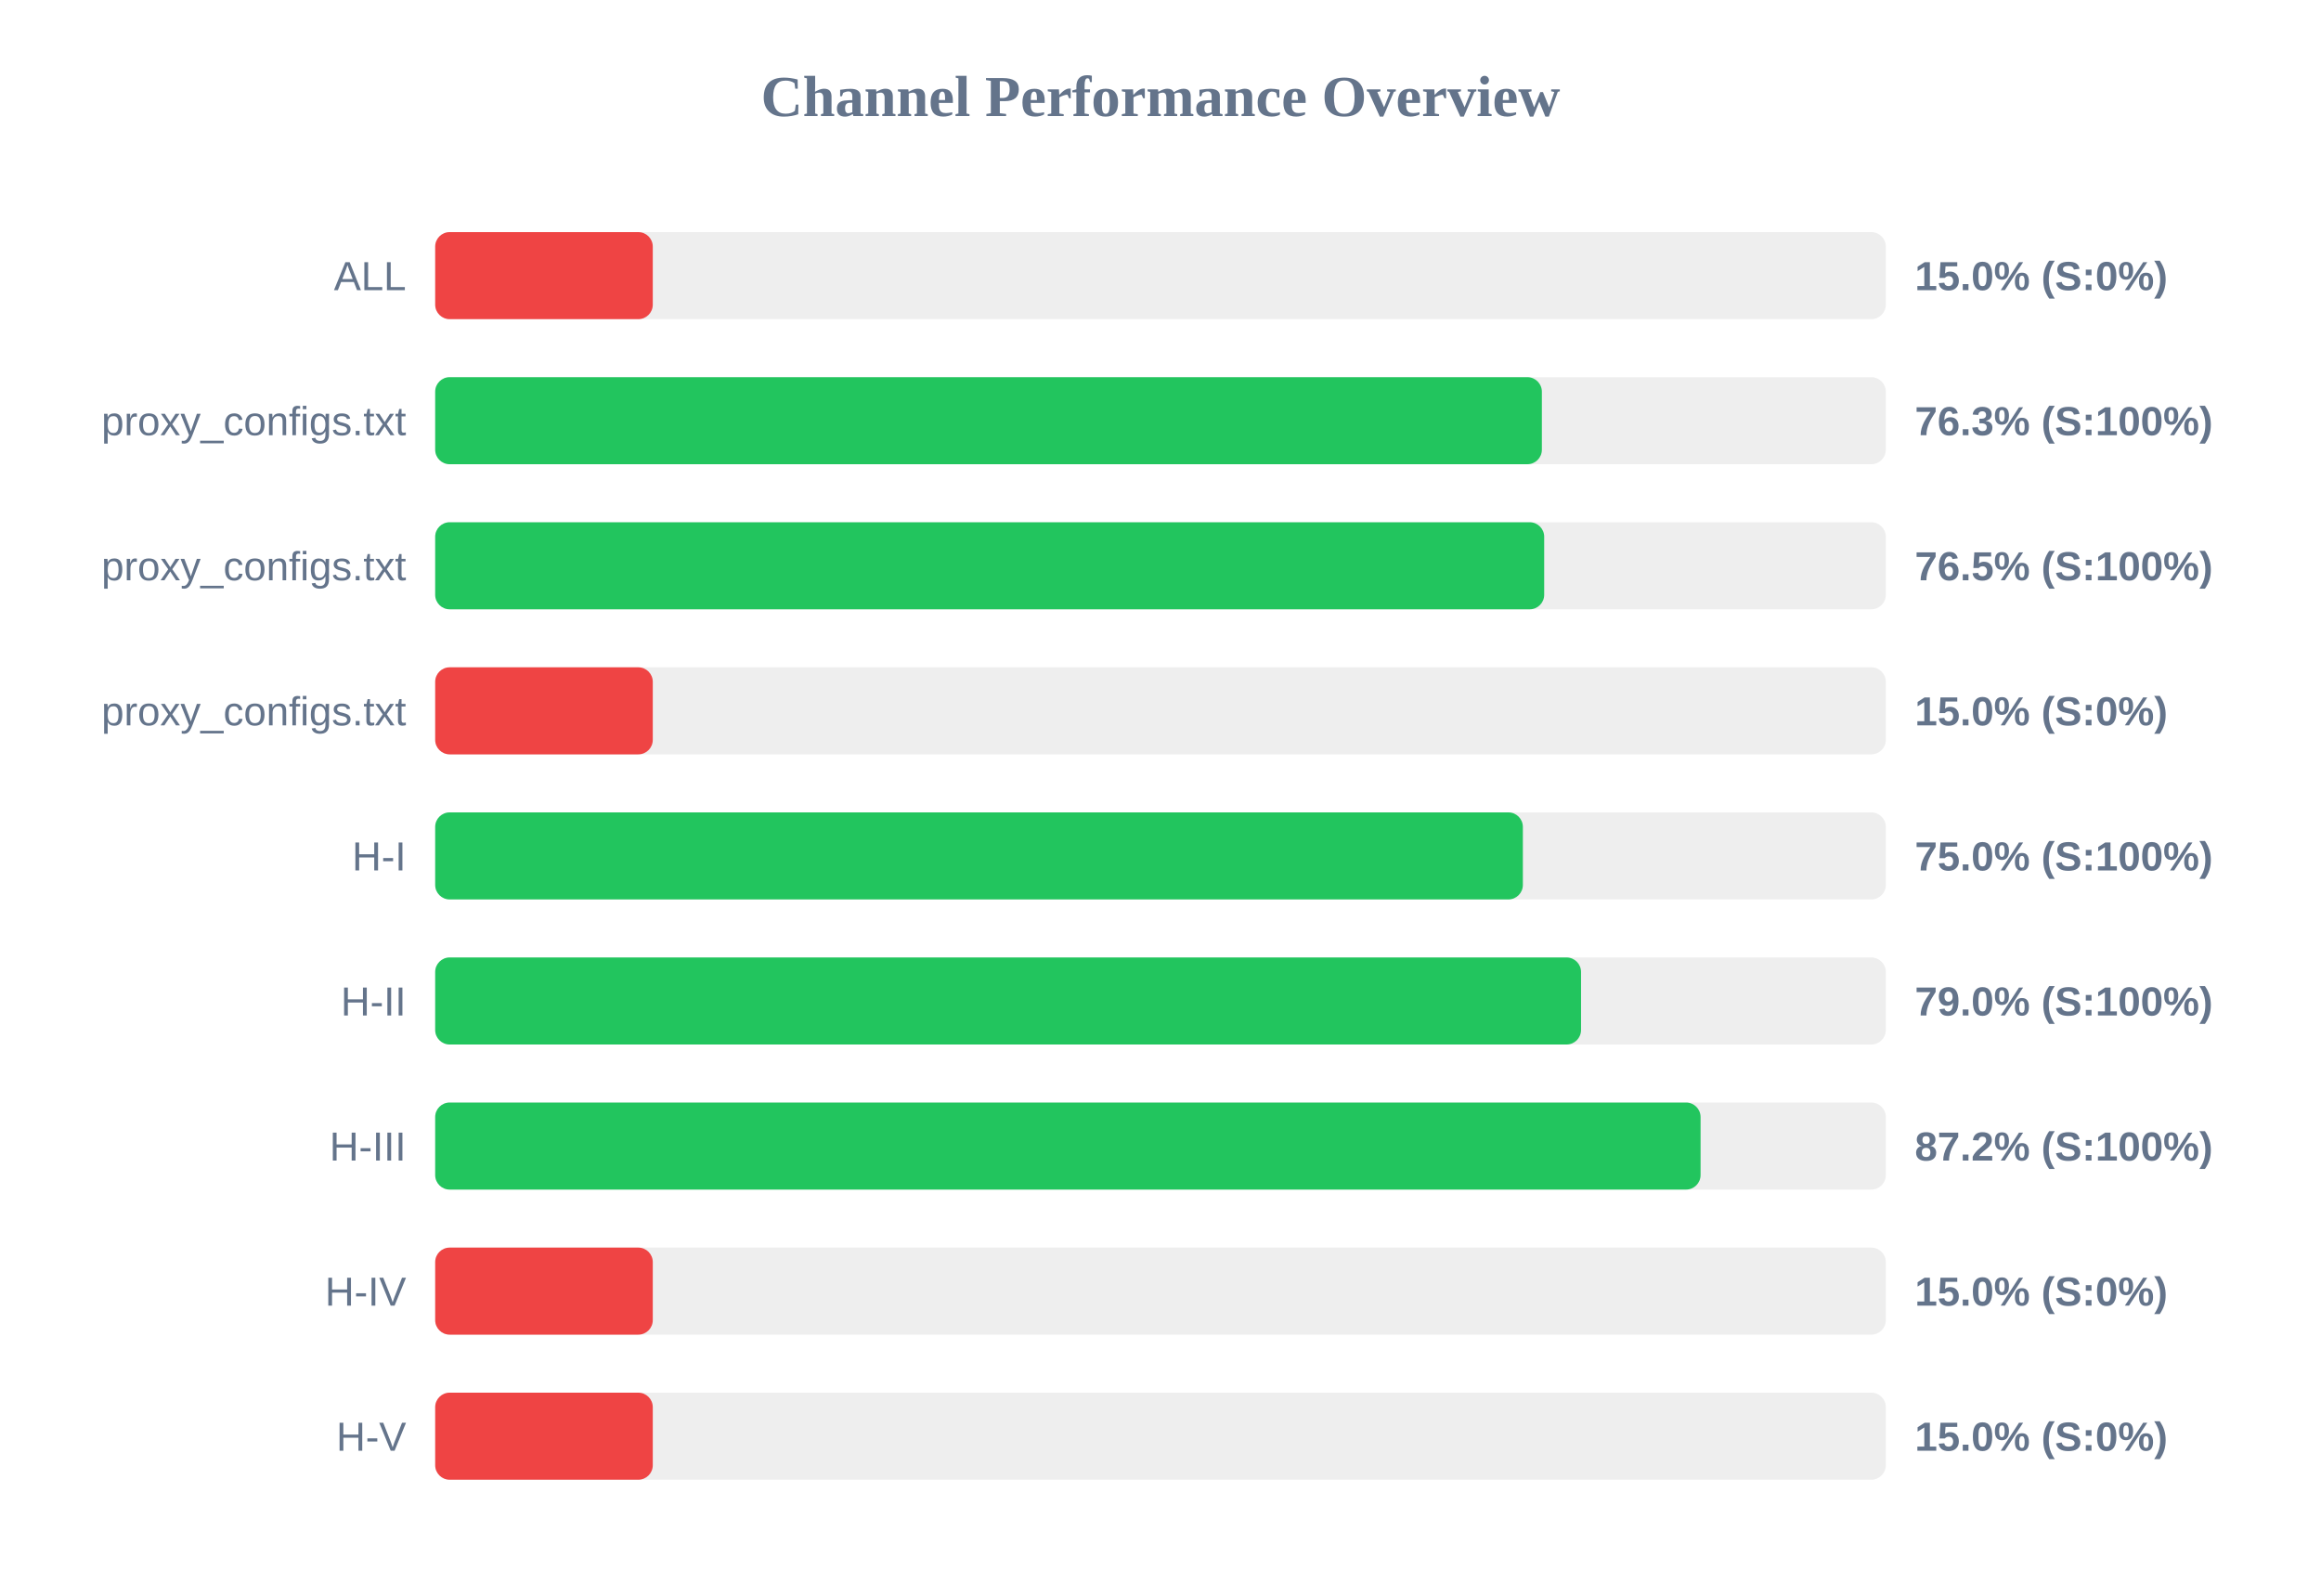
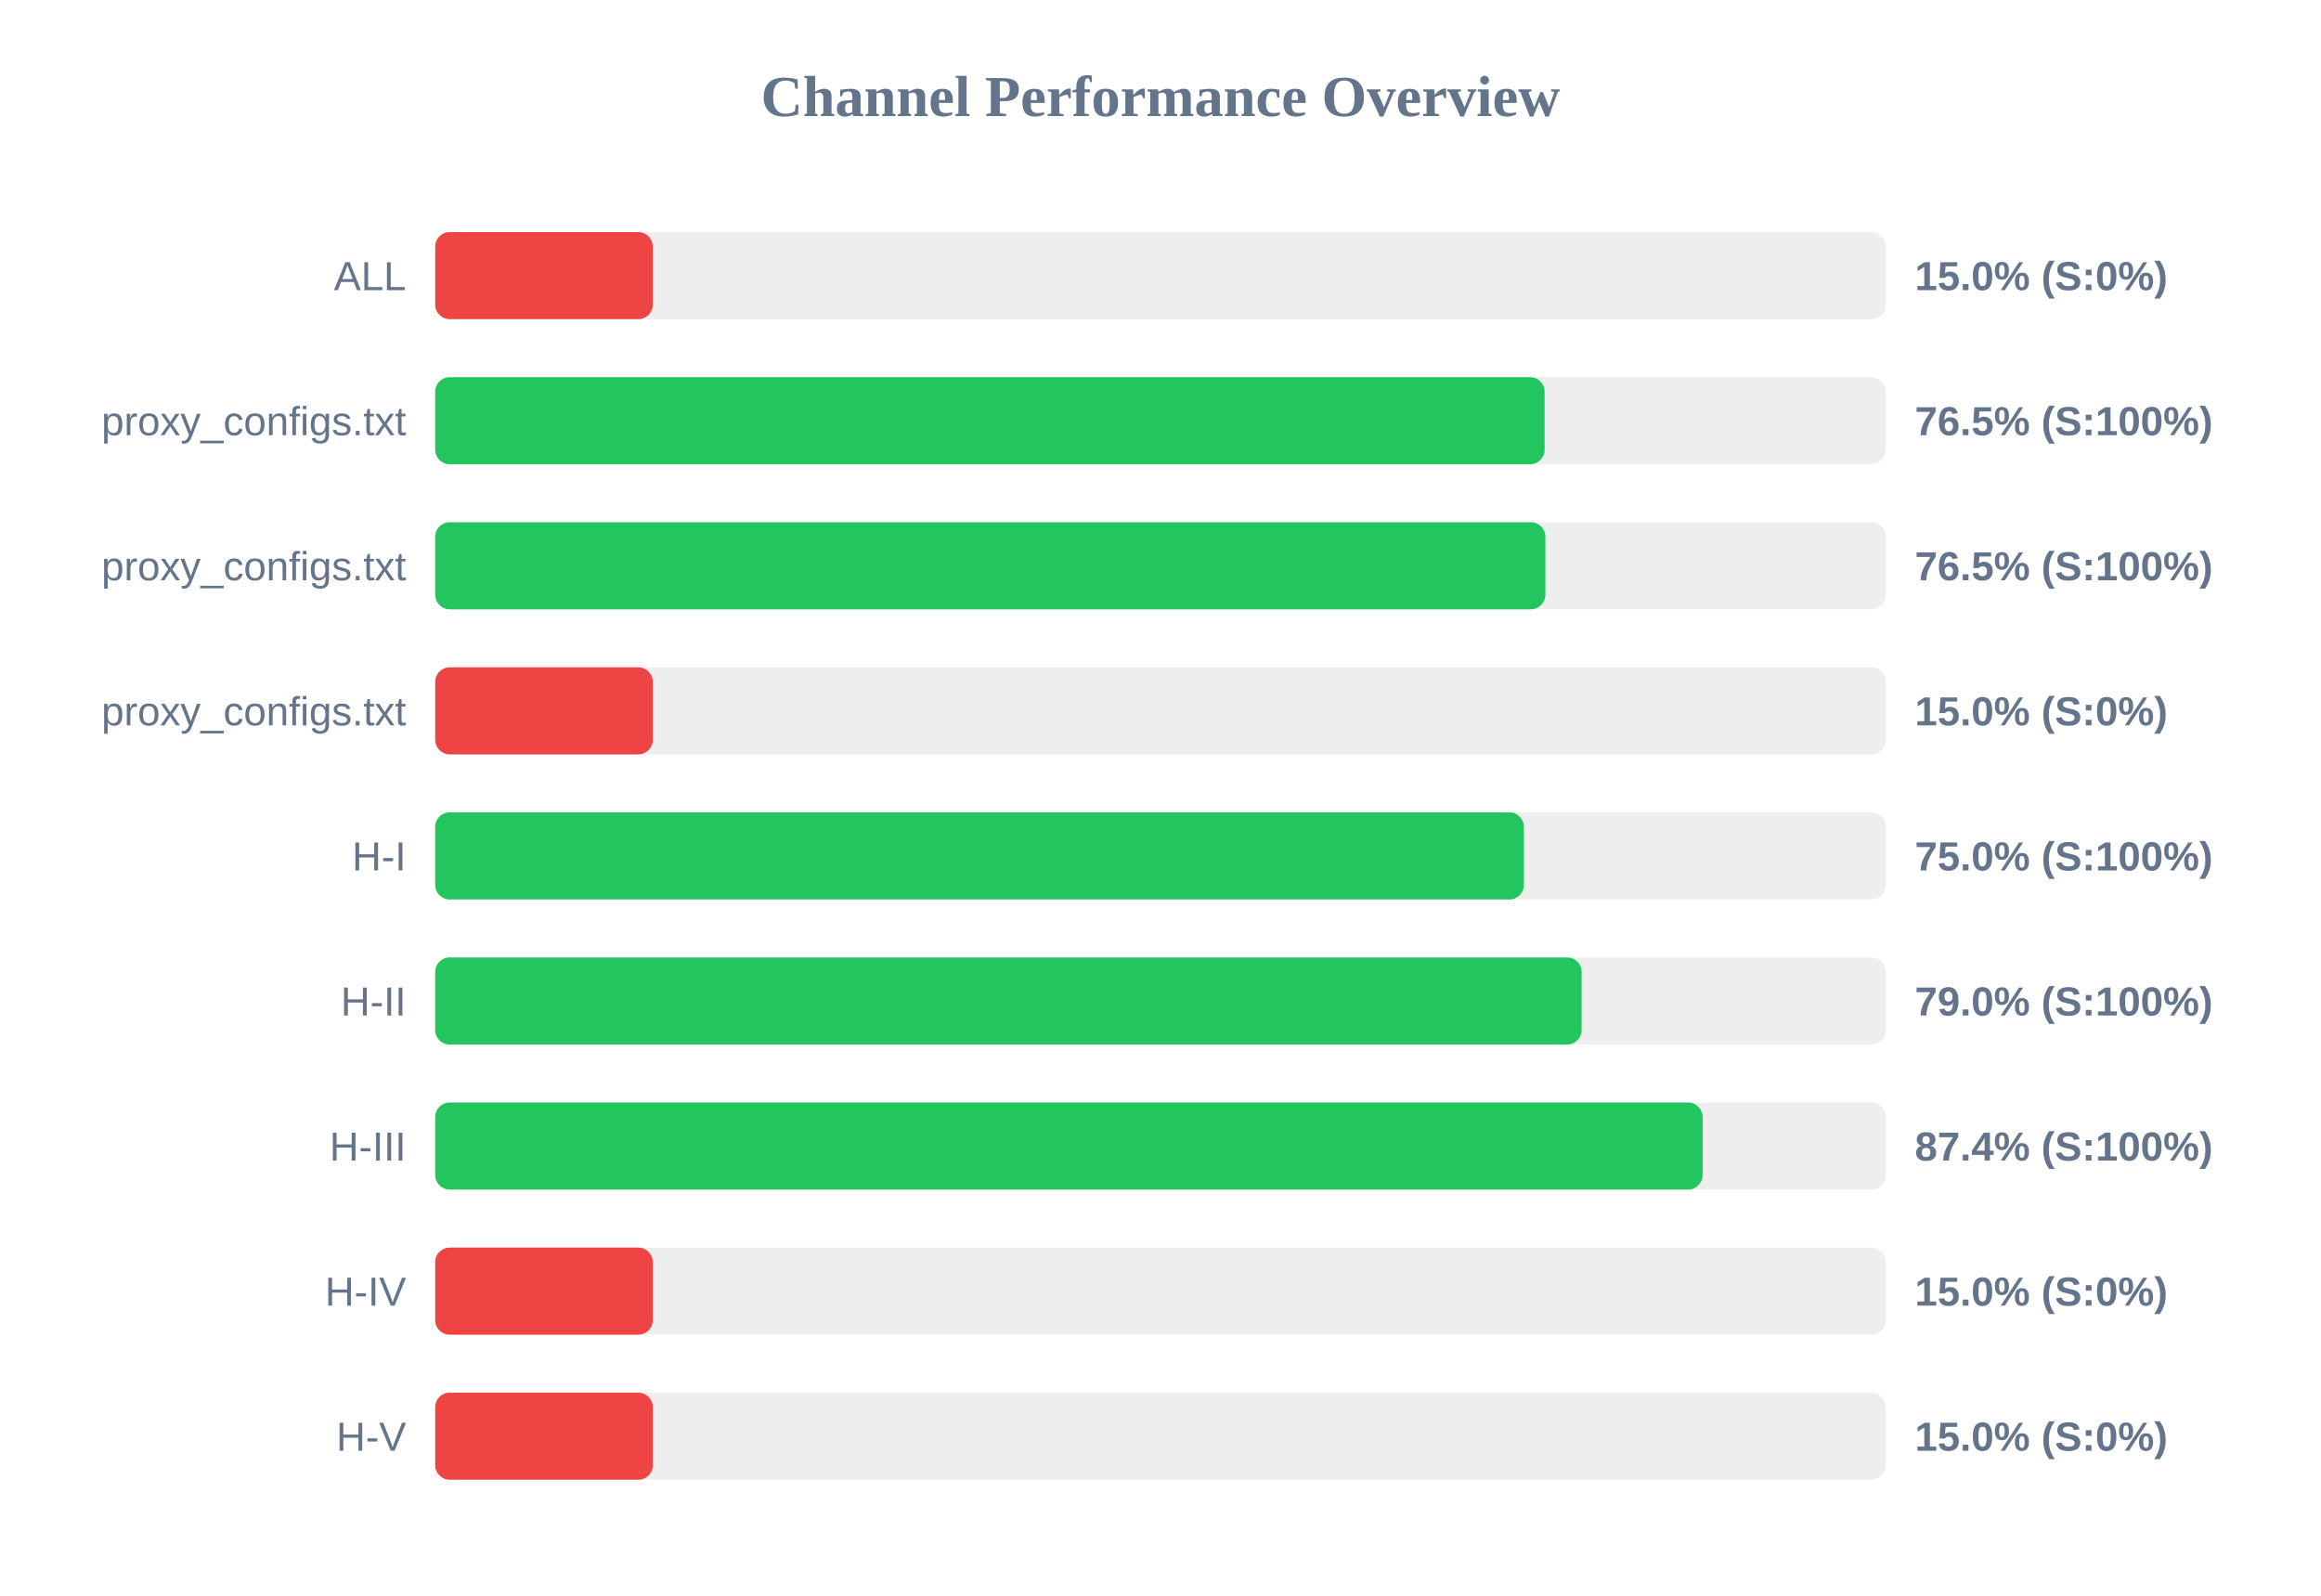
<svg xmlns="http://www.w3.org/2000/svg" width="800" height="550" version="1.1">
  <style>
        .row { font: 14px Arial; fill: #64748b; }
        .score { font: bold 14px Arial; fill: #64748b; }
    </style>
  <text x="400" y="40" text-anchor="middle" font-size="20px" font-weight="bold" fill="#64748b">Channel Performance Overview</text>
  <rect x="150" y="80" width="500" height="30" fill="#eee" rx="5" />
  <rect x="150" y="80" width="75.0" height="30" fill="#ef4444" rx="5" />
  <text x="140" y="100" text-anchor="end" class="row">ALL</text>
  <text x="660" y="100" text-anchor="start" class="score">15.0% (S:0%)</text>
  <rect x="150" y="130" width="500" height="30" fill="#eee" rx="5" />
-   <rect x="150" y="130" width="381.45" height="30" fill="#22c55e" rx="5" />
+   <rect x="150" y="130" width="382.4" height="30" fill="#22c55e" rx="5" />
  <text x="140" y="150" text-anchor="end" class="row">proxy_configs.txt</text>
-   <text x="660" y="150" text-anchor="start" class="score">76.3% (S:100%)</text>
+   <text x="660" y="150" text-anchor="start" class="score">76.5% (S:100%)</text>
  <rect x="150" y="180" width="500" height="30" fill="#eee" rx="5" />
-   <rect x="150" y="180" width="382.25" height="30" fill="#22c55e" rx="5" />
+   <rect x="150" y="180" width="382.65" height="30" fill="#22c55e" rx="5" />
  <text x="140" y="200" text-anchor="end" class="row">proxy_configs.txt</text>
  <text x="660" y="200" text-anchor="start" class="score">76.5% (S:100%)</text>
  <rect x="150" y="230" width="500" height="30" fill="#eee" rx="5" />
  <rect x="150" y="230" width="75.0" height="30" fill="#ef4444" rx="5" />
  <text x="140" y="250" text-anchor="end" class="row">proxy_configs.txt</text>
  <text x="660" y="250" text-anchor="start" class="score">15.0% (S:0%)</text>
  <rect x="150" y="280" width="500" height="30" fill="#eee" rx="5" />
-   <rect x="150" y="280" width="374.9" height="30" fill="#22c55e" rx="5" />
+   <rect x="150" y="280" width="375.25" height="30" fill="#22c55e" rx="5" />
  <text x="140" y="300" text-anchor="end" class="row">H-I</text>
  <text x="660" y="300" text-anchor="start" class="score">75.0% (S:100%)</text>
  <rect x="150" y="330" width="500" height="30" fill="#eee" rx="5" />
-   <rect x="150" y="330" width="394.95" height="30" fill="#22c55e" rx="5" />
+   <rect x="150" y="330" width="395.15" height="30" fill="#22c55e" rx="5" />
  <text x="140" y="350" text-anchor="end" class="row">H-II</text>
  <text x="660" y="350" text-anchor="start" class="score">79.0% (S:100%)</text>
  <rect x="150" y="380" width="500" height="30" fill="#eee" rx="5" />
-   <rect x="150" y="380" width="436.15" height="30" fill="#22c55e" rx="5" />
+   <rect x="150" y="380" width="436.85" height="30" fill="#22c55e" rx="5" />
  <text x="140" y="400" text-anchor="end" class="row">H-III</text>
-   <text x="660" y="400" text-anchor="start" class="score">87.2% (S:100%)</text>
+   <text x="660" y="400" text-anchor="start" class="score">87.4% (S:100%)</text>
  <rect x="150" y="430" width="500" height="30" fill="#eee" rx="5" />
  <rect x="150" y="430" width="75.0" height="30" fill="#ef4444" rx="5" />
  <text x="140" y="450" text-anchor="end" class="row">H-IV</text>
  <text x="660" y="450" text-anchor="start" class="score">15.0% (S:0%)</text>
  <rect x="150" y="480" width="500" height="30" fill="#eee" rx="5" />
  <rect x="150" y="480" width="75.0" height="30" fill="#ef4444" rx="5" />
  <text x="140" y="500" text-anchor="end" class="row">H-V</text>
  <text x="660" y="500" text-anchor="start" class="score">15.0% (S:0%)</text>
</svg>
